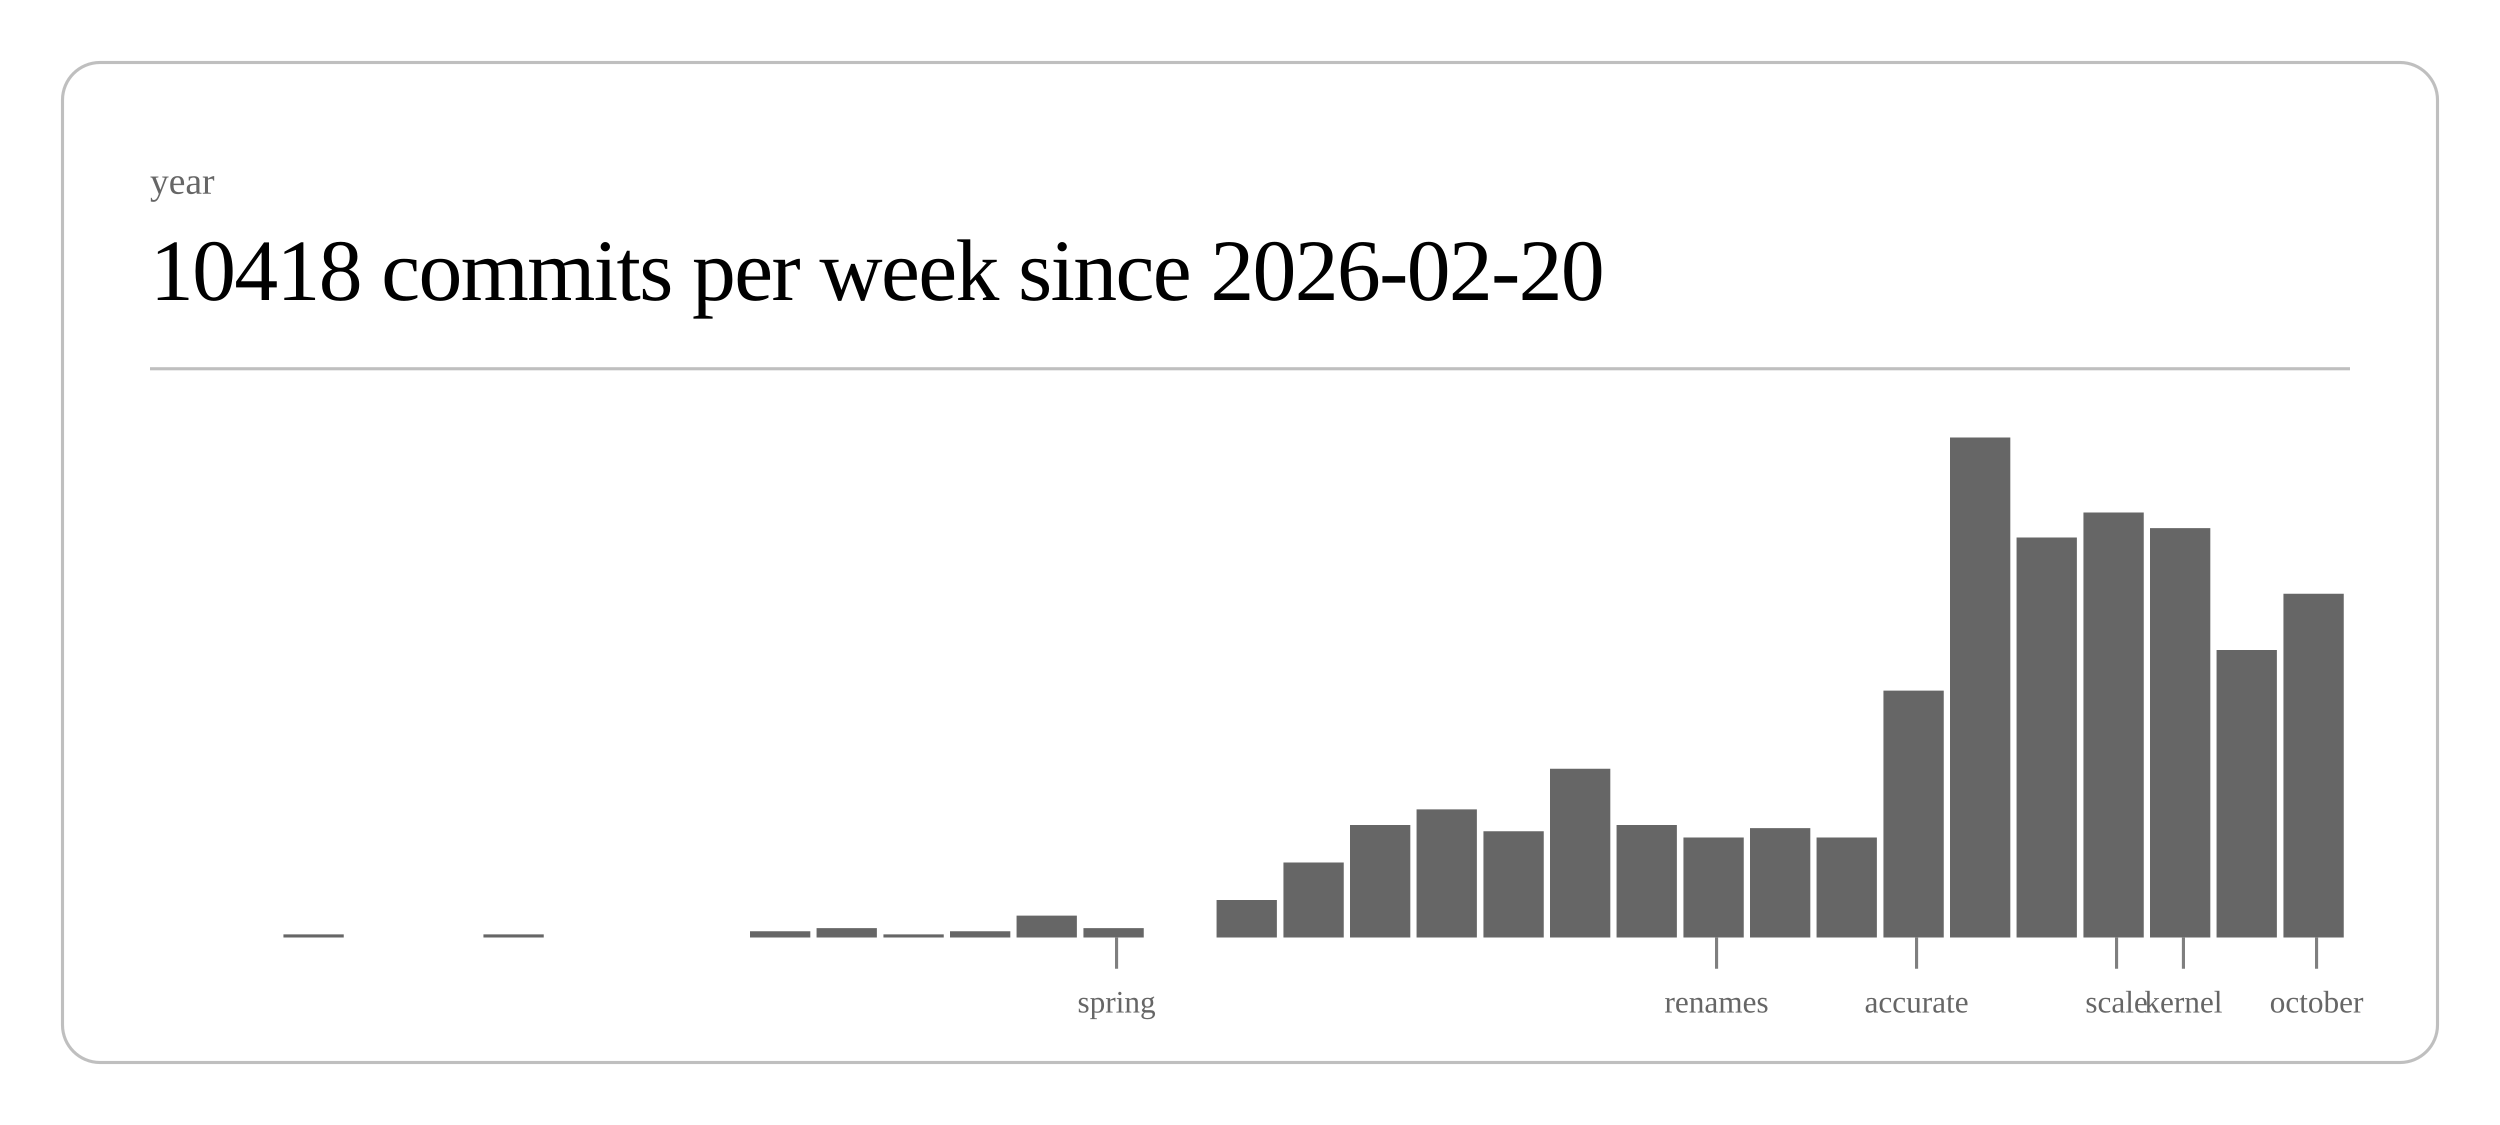
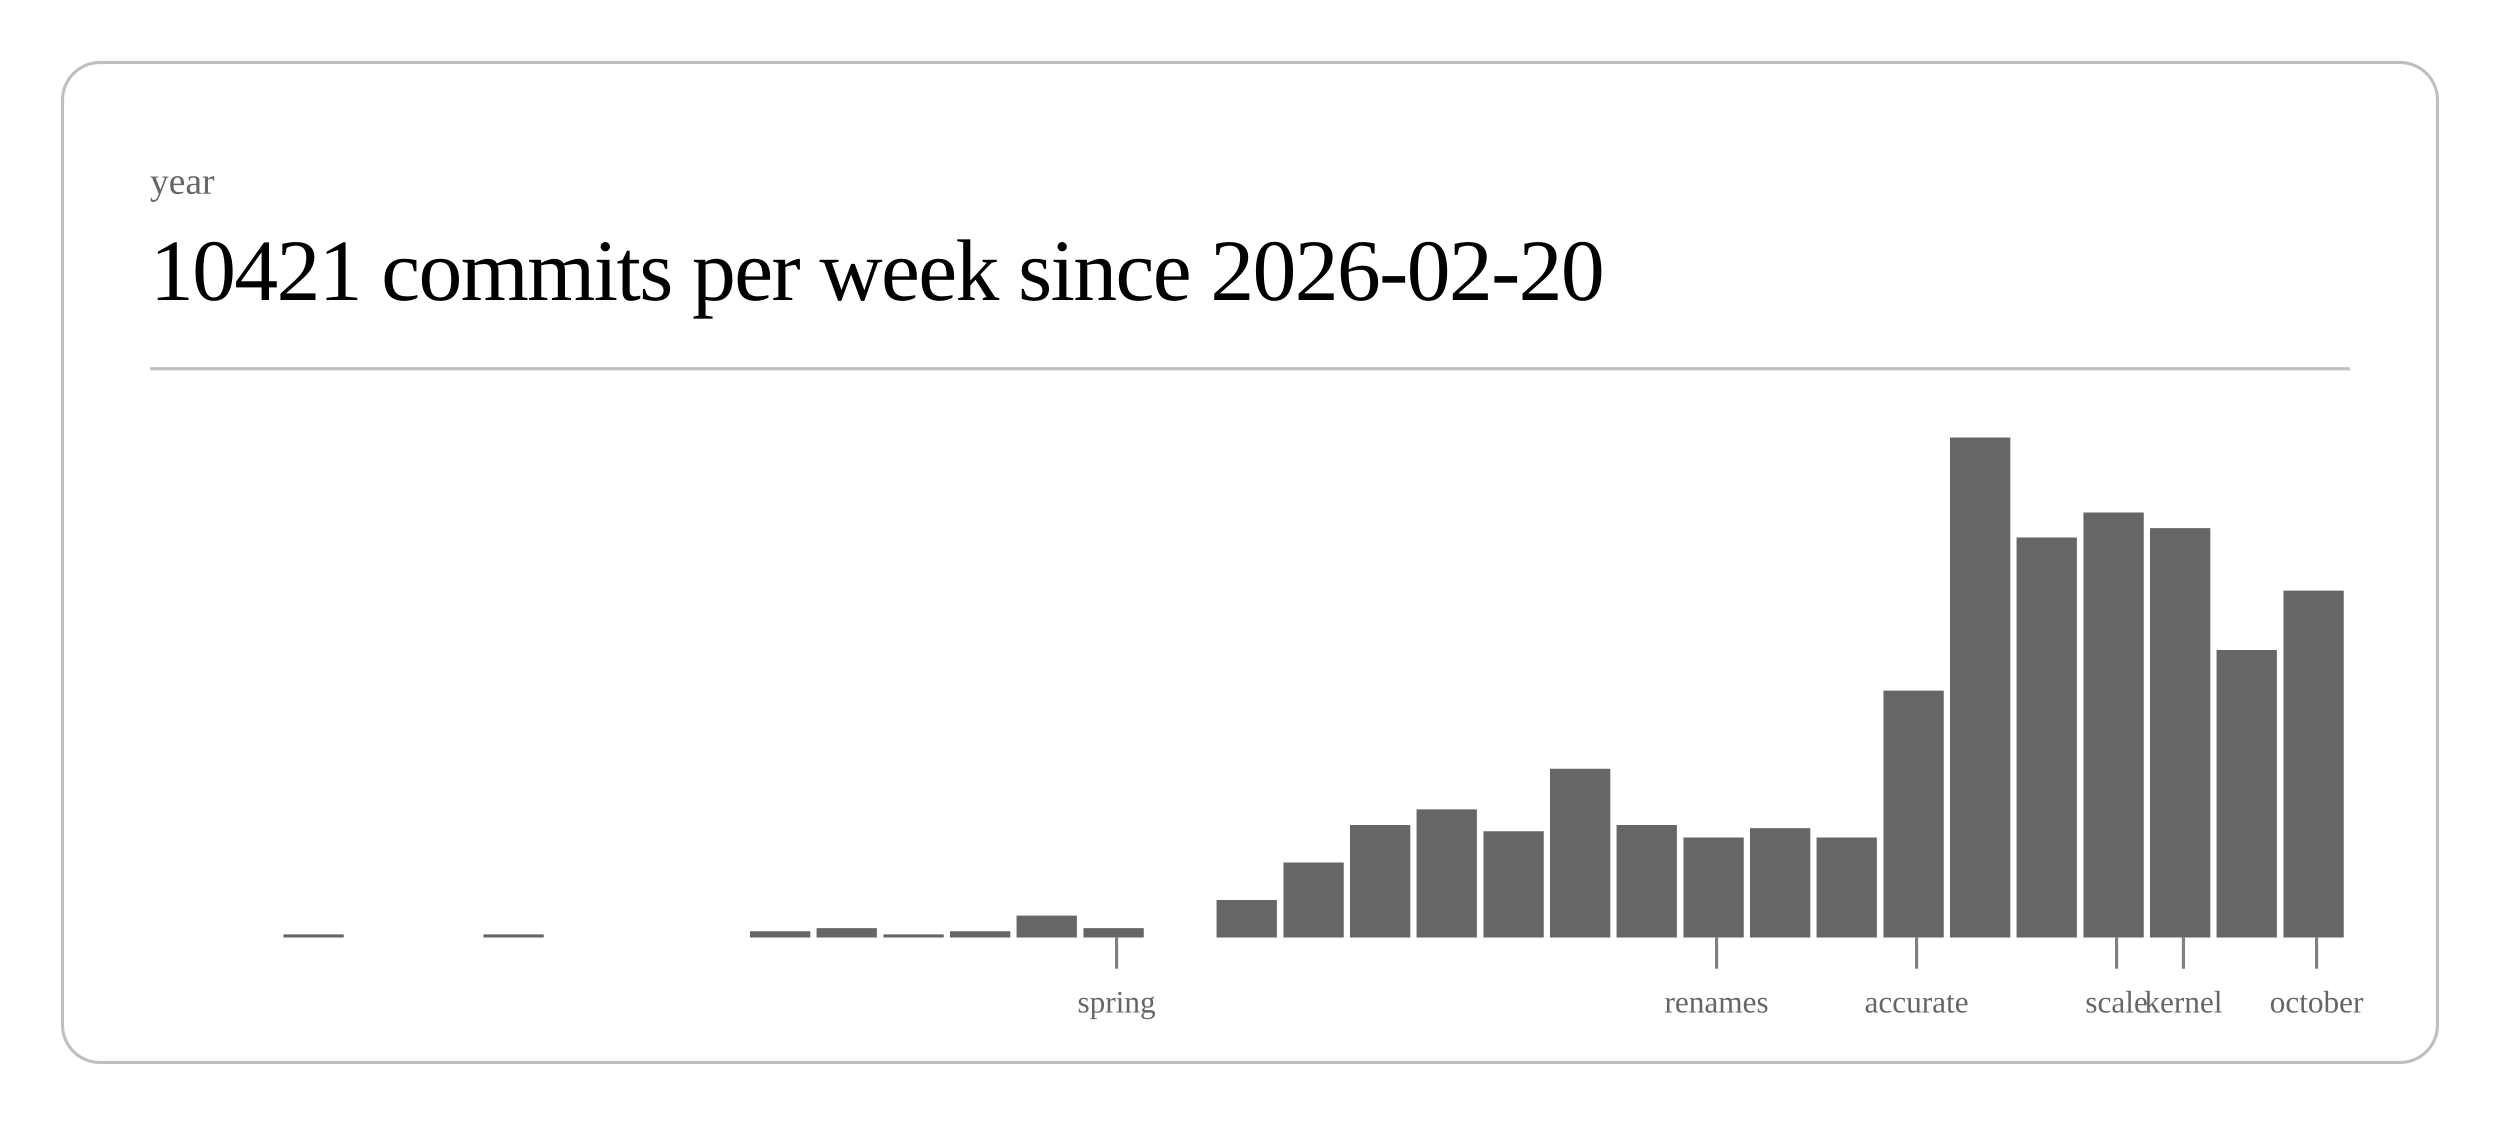
<svg xmlns="http://www.w3.org/2000/svg" class="post-header-svg" viewBox="0 0 800 360" width="800" height="360">
  <rect x="20" y="20" width="760" height="320" rx="12" ry="12" fill="none" stroke="currentColor" stroke-width="1" opacity="0.25" />
  <text fill="currentColor" x="48" y="62" font-size="12" opacity="0.6">year</text>
-   <text fill="currentColor" x="48" y="96" font-size="28" font-weight="300" letter-spacing="-0.5">10418 commits per week since 2026-02-20</text>
+   <text fill="currentColor" x="48" y="96" font-size="28" font-weight="300" letter-spacing="-0.5">10421 commits per week since 2026-02-20</text>
  <line stroke="currentColor" x1="48" y1="118" x2="752" y2="118" stroke-width="1" opacity="0.25" />
  <rect x="90.7" y="299" width="19.3" height="1" fill="currentColor" opacity="0.6" />
  <rect x="154.7" y="299" width="19.3" height="1" fill="currentColor" opacity="0.6" />
  <rect x="240.0" y="298" width="19.3" height="2" fill="currentColor" opacity="0.6" />
  <rect x="261.3" y="297" width="19.3" height="3" fill="currentColor" opacity="0.6" />
  <rect x="282.7" y="299" width="19.3" height="1" fill="currentColor" opacity="0.6" />
  <rect x="304.0" y="298" width="19.3" height="2" fill="currentColor" opacity="0.6" />
  <rect x="325.3" y="293" width="19.3" height="7" fill="currentColor" opacity="0.6" />
  <rect x="346.7" y="297" width="19.3" height="3" fill="currentColor" opacity="0.6" />
  <rect x="389.3" y="288" width="19.3" height="12" fill="currentColor" opacity="0.6" />
  <rect x="410.7" y="276" width="19.3" height="24" fill="currentColor" opacity="0.6" />
  <rect x="432.0" y="264" width="19.3" height="36" fill="currentColor" opacity="0.6" />
  <rect x="453.3" y="259" width="19.3" height="41" fill="currentColor" opacity="0.6" />
  <rect x="474.7" y="266" width="19.3" height="34" fill="currentColor" opacity="0.6" />
  <rect x="496.0" y="246" width="19.3" height="54" fill="currentColor" opacity="0.6" />
  <rect x="517.3" y="264" width="19.3" height="36" fill="currentColor" opacity="0.6" />
  <rect x="538.7" y="268" width="19.3" height="32" fill="currentColor" opacity="0.6" />
  <rect x="560.0" y="265" width="19.3" height="35" fill="currentColor" opacity="0.6" />
  <rect x="581.3" y="268" width="19.3" height="32" fill="currentColor" opacity="0.6" />
  <rect x="602.7" y="221" width="19.3" height="79" fill="currentColor" opacity="0.6" />
  <rect x="624.0" y="140" width="19.3" height="160" fill="currentColor" opacity="0.6" />
  <rect x="645.3" y="172" width="19.3" height="128" fill="currentColor" opacity="0.6" />
  <rect x="666.7" y="164" width="19.3" height="136" fill="currentColor" opacity="0.6" />
  <rect x="688.0" y="169" width="19.3" height="131" fill="currentColor" opacity="0.6" />
  <rect x="709.3" y="208" width="19.3" height="92" fill="currentColor" opacity="0.6" />
-   <rect x="730.7" y="190" width="19.3" height="110" fill="currentColor" opacity="0.6" />
+   <rect x="730.7" y="189" width="19.3" height="111" fill="currentColor" opacity="0.6" />
  <line stroke="currentColor" x1="357.3" y1="300" x2="357.3" y2="310" stroke-width="1" opacity="0.5" />
  <text fill="currentColor" x="357.3" y="324" font-size="10" opacity="0.6" text-anchor="middle">spring</text>
  <line stroke="currentColor" x1="549.3" y1="300" x2="549.3" y2="310" stroke-width="1" opacity="0.5" />
  <text fill="currentColor" x="549.3" y="324" font-size="10" opacity="0.6" text-anchor="middle">renames</text>
  <line stroke="currentColor" x1="613.3" y1="300" x2="613.3" y2="310" stroke-width="1" opacity="0.5" />
  <text fill="currentColor" x="613.3" y="324" font-size="10" opacity="0.6" text-anchor="middle">accurate</text>
  <line stroke="currentColor" x1="677.3" y1="300" x2="677.3" y2="310" stroke-width="1" opacity="0.5" />
  <text fill="currentColor" x="677.3" y="324" font-size="10" opacity="0.6" text-anchor="middle">scale</text>
  <line stroke="currentColor" x1="698.7" y1="300" x2="698.7" y2="310" stroke-width="1" opacity="0.5" />
  <text fill="currentColor" x="698.7" y="324" font-size="10" opacity="0.6" text-anchor="middle">kernel</text>
  <line stroke="currentColor" x1="741.3" y1="300" x2="741.3" y2="310" stroke-width="1" opacity="0.5" />
  <text fill="currentColor" x="741.3" y="324" font-size="10" opacity="0.6" text-anchor="middle">october</text>
</svg>
